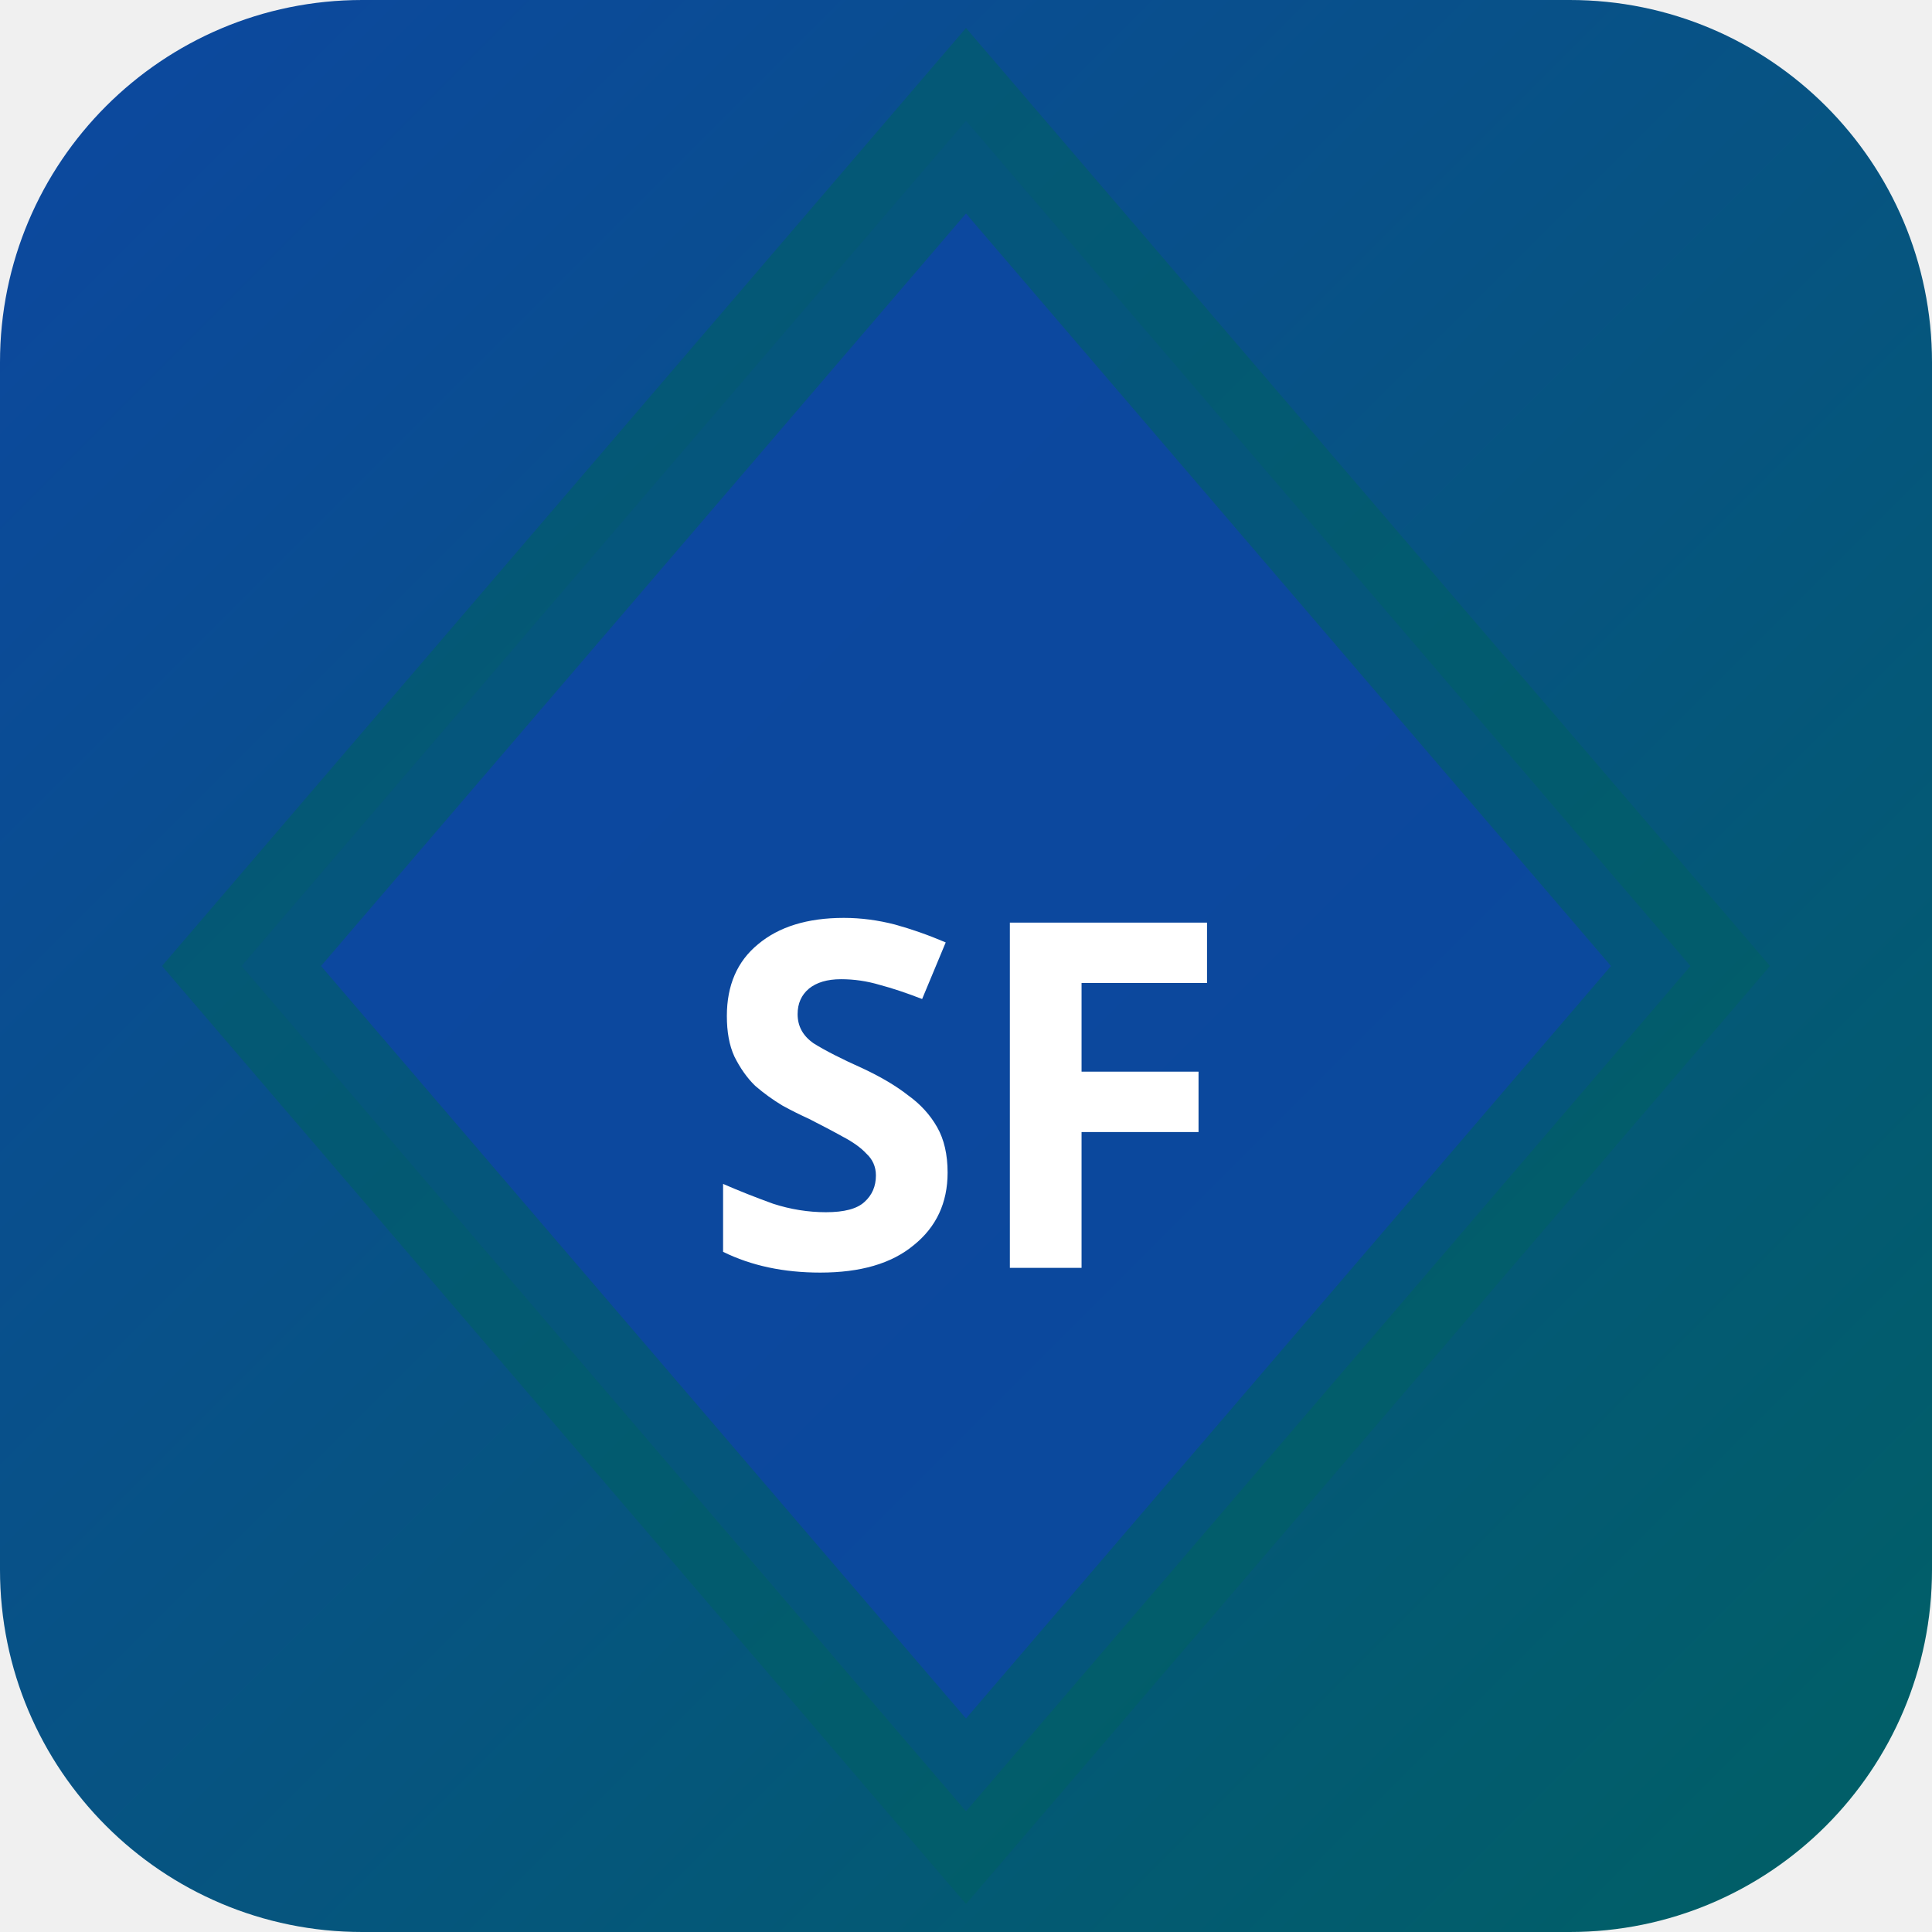
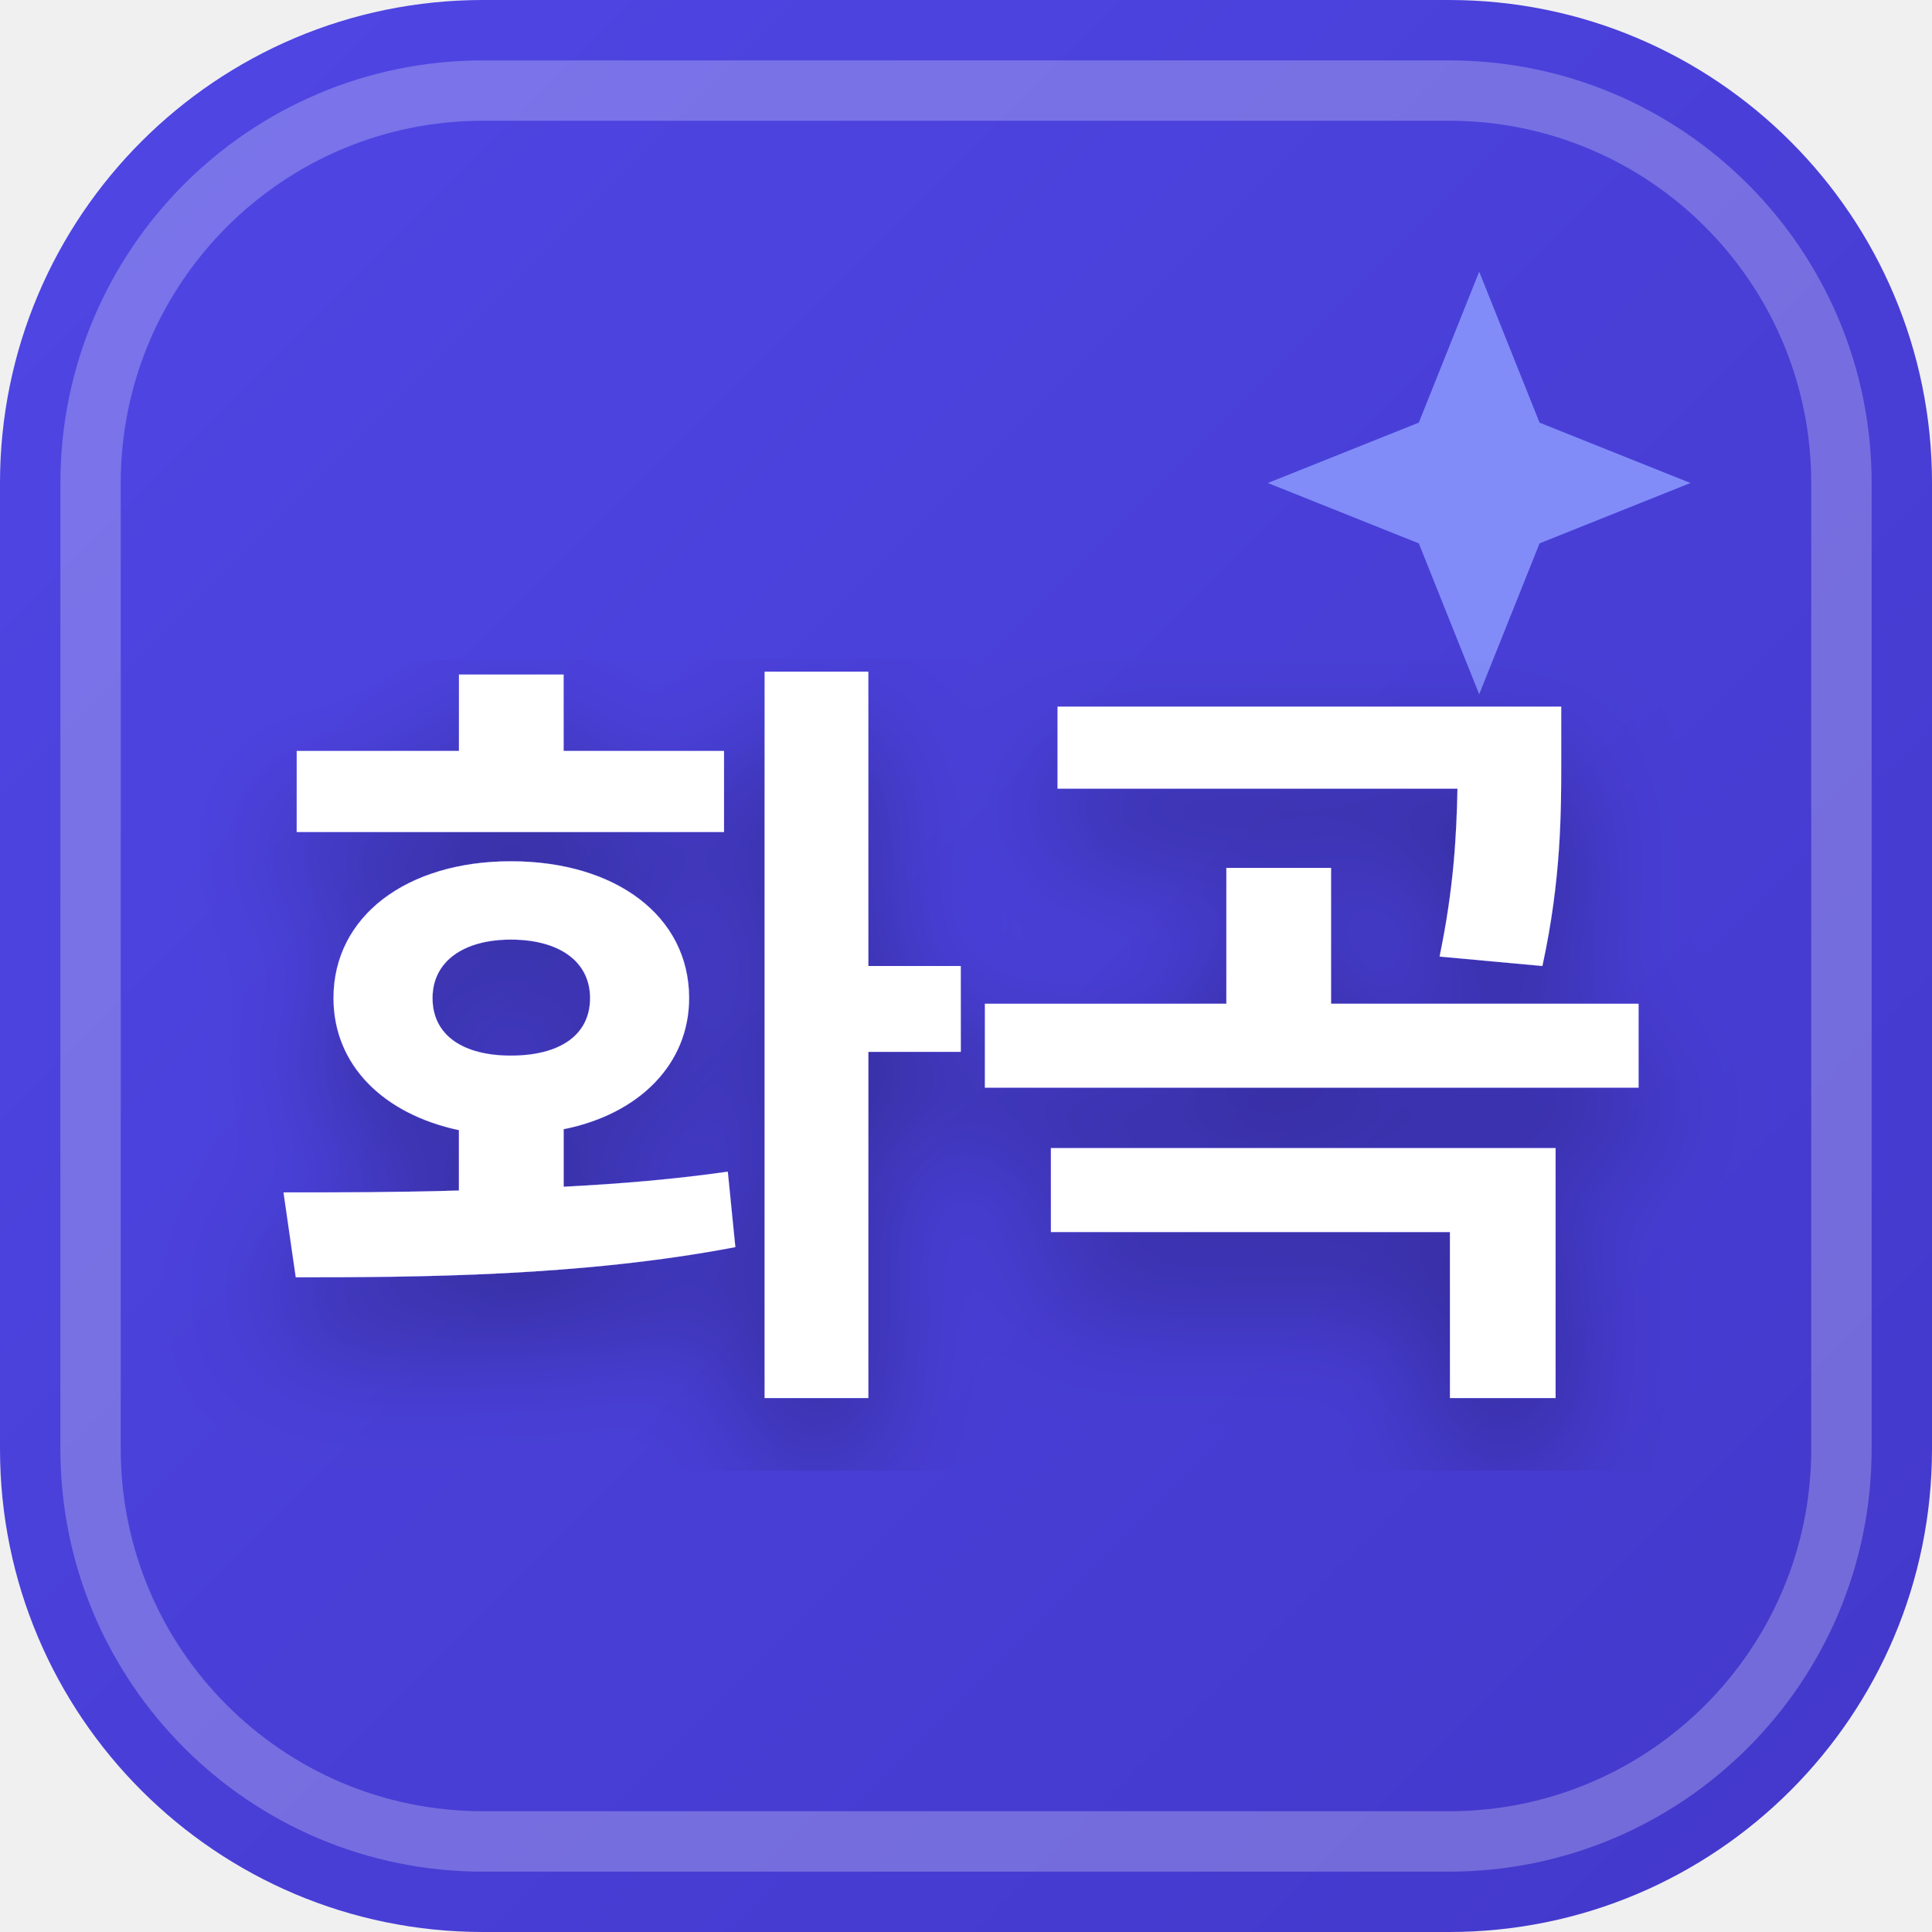
<svg xmlns="http://www.w3.org/2000/svg" width="32" height="32" viewBox="0 0 32 32">
  <defs>
-     <linearGradient id="bgsf-t" x1="0" y1="0" x2="1" y2="1">
-       <stop offset="0%" stop-color="#0d47a1" />
-       <stop offset="100%" stop-color="#006064" />
+     <linearGradient id="favBg-화곡" x1="0%" y1="0%" x2="100%" y2="100%">
+       <stop offset="0%" stop-color="#4f46e5" />
+       <stop offset="100%" stop-color="#4338ca" />
    </linearGradient>
+     <filter id="favShadow">
+       <feDropShadow dx="0" dy="1" stdDeviation="1" flood-color="#000000" flood-opacity="0.3" />
+     </filter>
  </defs>
-   <rect width="32" height="32" rx="6" fill="url(#bgsf-t)" />
-   <polygon points="16,2 28,16 16,30 4,16" fill="rgba(13,71,161,0.9)" stroke="rgba(0,96,100,0.6)" stroke-width="2" />
-   <text x="16" y="21" text-anchor="middle" fill="#fff" font-size="8" font-weight="700" font-family="system-ui">SF</text>
+   <rect width="32" height="32" rx="8" fill="url(#favBg-화곡)" />
+   <rect x="1.5" y="1.5" width="29" height="29" rx="6.5" fill="none" stroke="#ffffff" stroke-width="1" opacity="0.25" />
+   <path d="M 24.5 4.5 L 25.5 7 L 28 8 L 25.5 9 L 24.5 11.5 L 23.5 9 L 21 8 L 23.5 7 Z" fill="#818cf8" />
+   <text x="16" y="22" text-anchor="middle" font-family="system-ui, -apple-system, BlinkMacSystemFont, 'Segoe UI', Roboto, sans-serif" font-size="13" font-weight="800" fill="#ffffff" filter="url(#favShadow)" letter-spacing="-0.5">화곡</text>
</svg>
